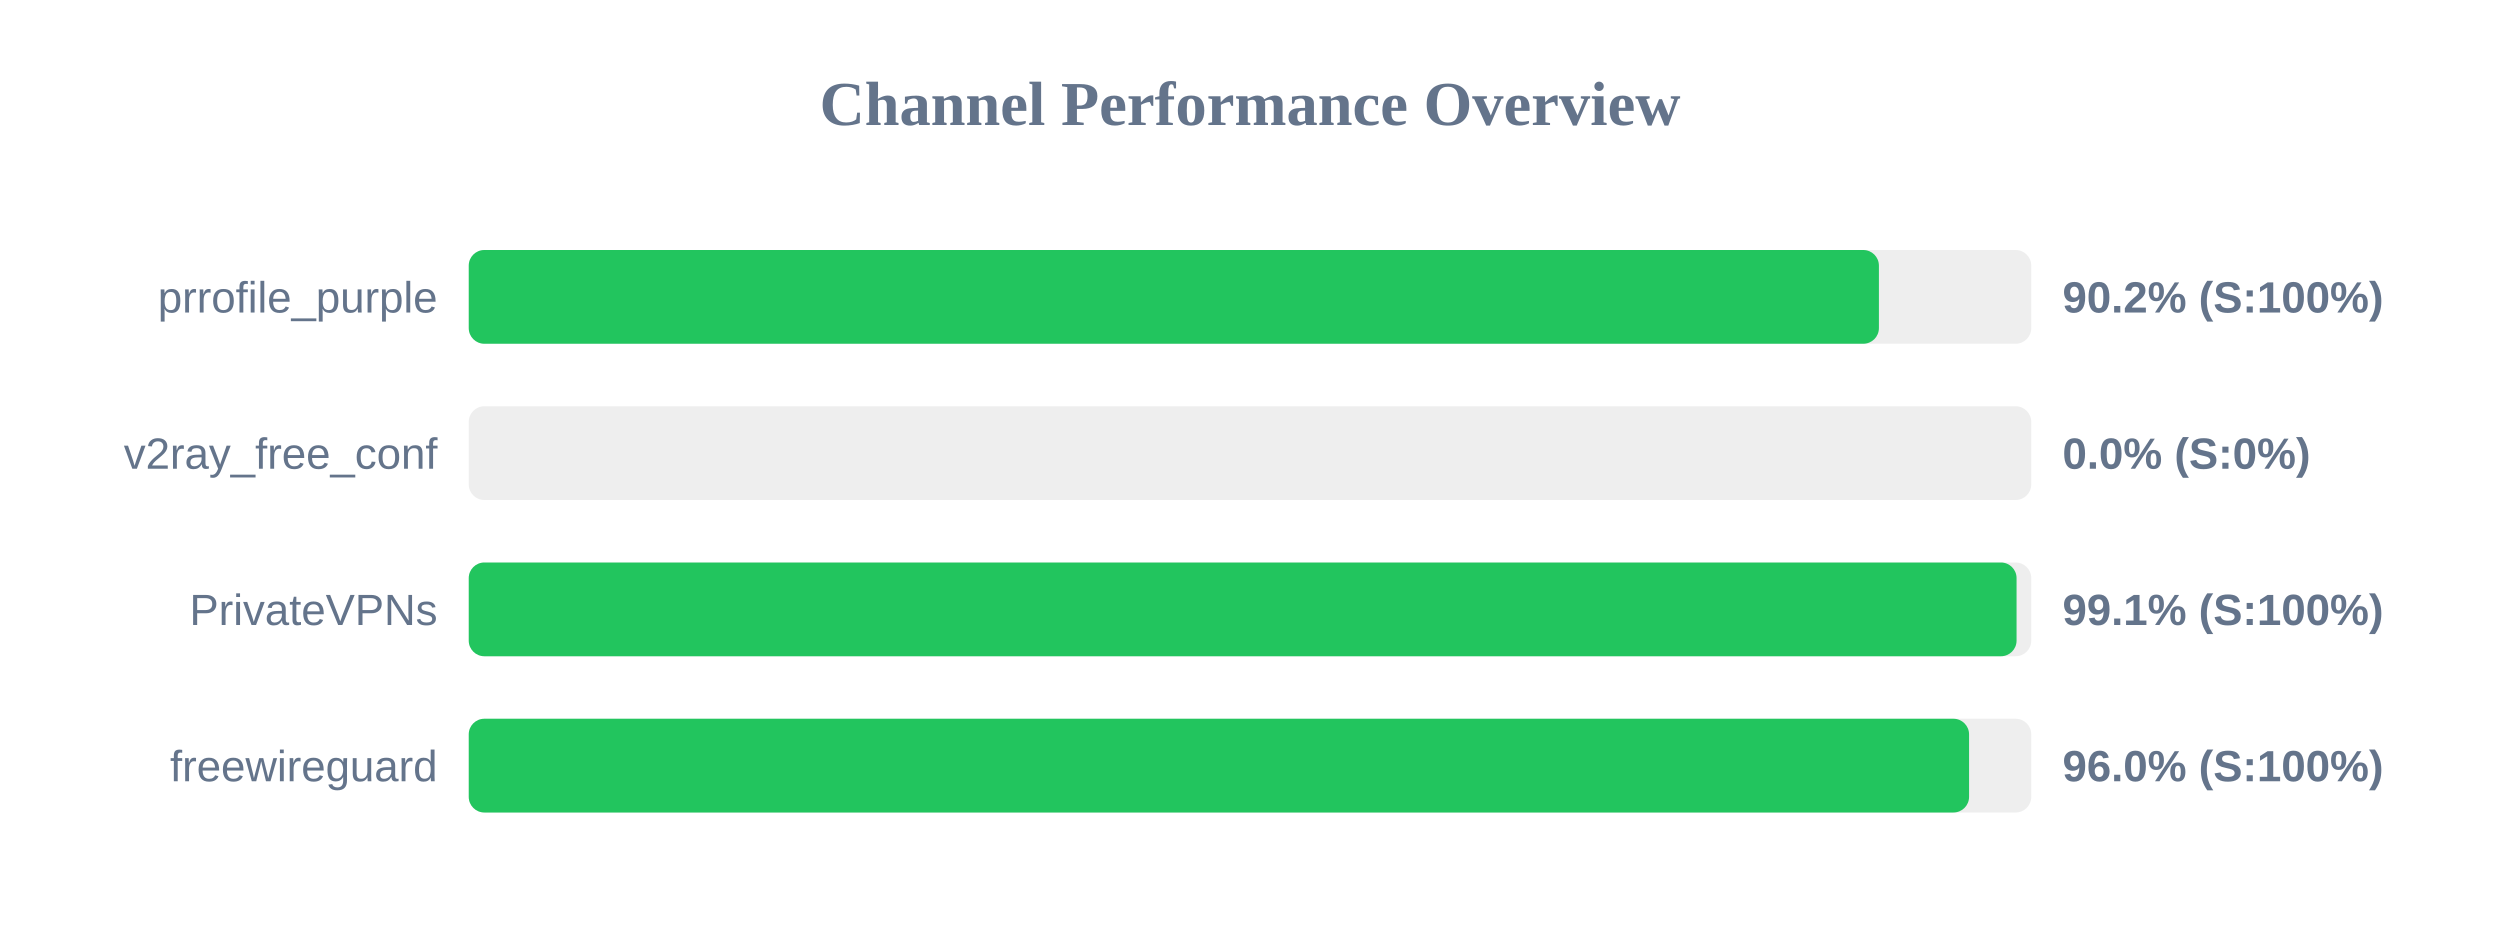
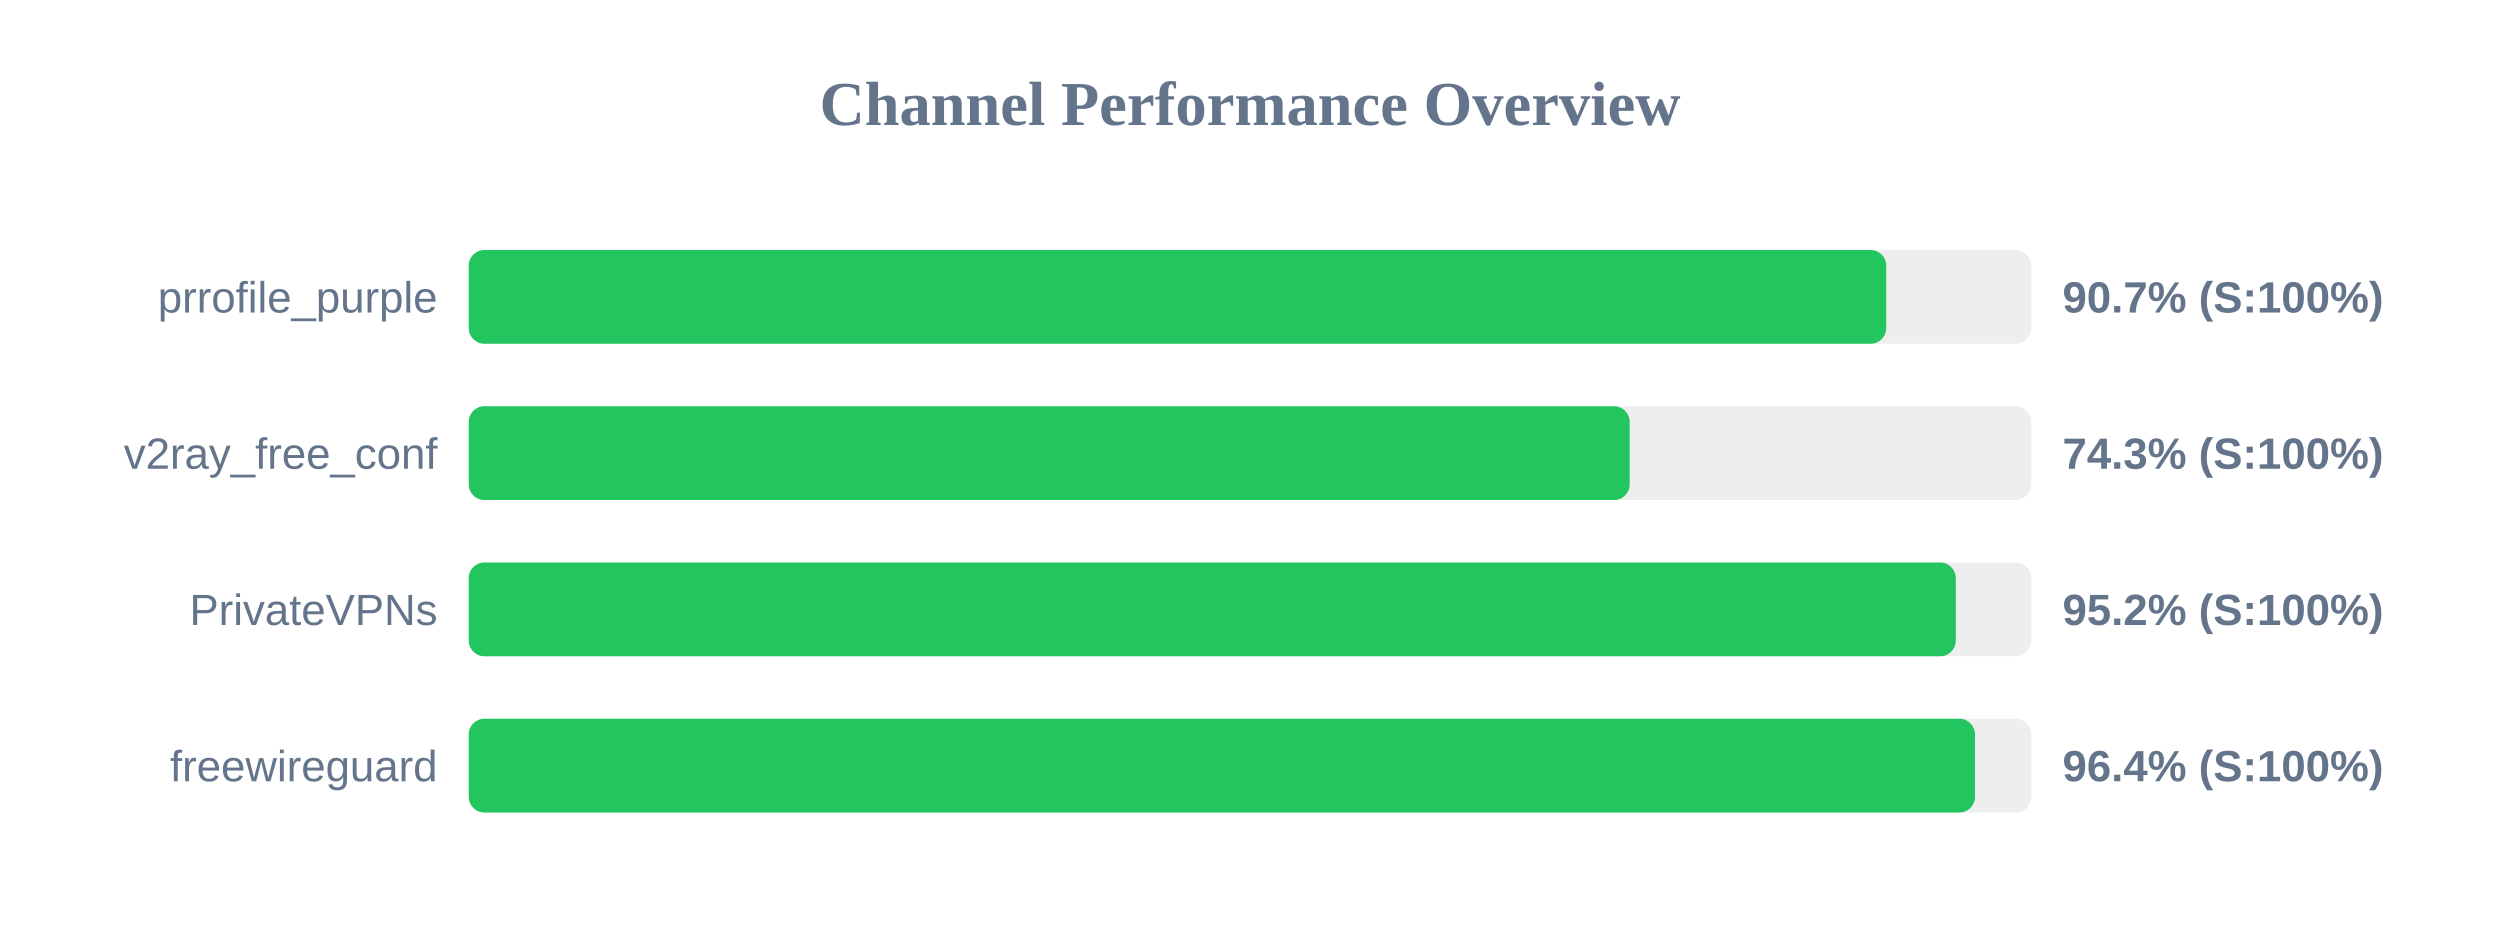
<svg xmlns="http://www.w3.org/2000/svg" width="800" height="300" version="1.1">
  <style>
        .row { font: 14px Arial; fill: #64748b; }
        .score { font: bold 14px Arial; fill: #64748b; }
    </style>
  <text x="400" y="40" text-anchor="middle" font-size="20px" font-weight="bold" fill="#64748b">Channel Performance Overview</text>
  <rect x="150" y="80" width="500" height="30" fill="#eee" rx="5" />
-   <rect x="150" y="80" width="451.25" height="30" fill="#22c55e" rx="5" />
+   <rect x="150" y="80" width="453.6" height="30" fill="#22c55e" rx="5" />
  <text x="140" y="100" text-anchor="end" class="row">prrofile_purple</text>
-   <text x="660" y="100" text-anchor="start" class="score">90.2% (S:100%)</text>
+   <text x="660" y="100" text-anchor="start" class="score">90.7% (S:100%)</text>
  <rect x="150" y="130" width="500" height="30" fill="#eee" rx="5" />
-   <rect x="150" y="130" width="0.0" height="30" fill="#ef4444" rx="5" />
+   <rect x="150" y="130" width="371.5" height="30" fill="#22c55e" rx="5" />
  <text x="140" y="150" text-anchor="end" class="row">v2ray_free_conf</text>
-   <text x="660" y="150" text-anchor="start" class="score">0.0% (S:0%)</text>
+   <text x="660" y="150" text-anchor="start" class="score">74.3% (S:100%)</text>
  <rect x="150" y="180" width="500" height="30" fill="#eee" rx="5" />
-   <rect x="150" y="180" width="495.3" height="30" fill="#22c55e" rx="5" />
+   <rect x="150" y="180" width="475.85" height="30" fill="#22c55e" rx="5" />
  <text x="140" y="200" text-anchor="end" class="row">PrivateVPNs</text>
-   <text x="660" y="200" text-anchor="start" class="score">99.1% (S:100%)</text>
+   <text x="660" y="200" text-anchor="start" class="score">95.2% (S:100%)</text>
  <rect x="150" y="230" width="500" height="30" fill="#eee" rx="5" />
-   <rect x="150" y="230" width="480.1" height="30" fill="#22c55e" rx="5" />
+   <rect x="150" y="230" width="482.0" height="30" fill="#22c55e" rx="5" />
  <text x="140" y="250" text-anchor="end" class="row">freewireguard</text>
-   <text x="660" y="250" text-anchor="start" class="score">96.0% (S:100%)</text>
+   <text x="660" y="250" text-anchor="start" class="score">96.4% (S:100%)</text>
</svg>
